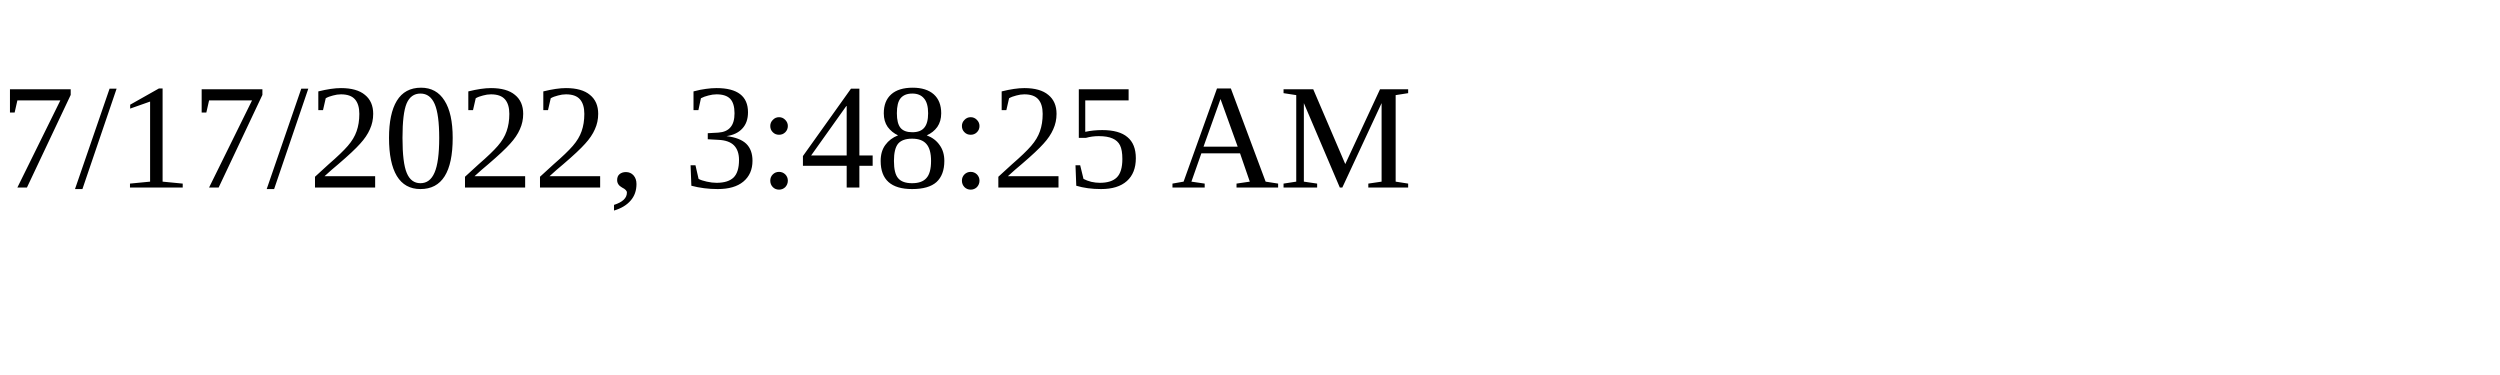
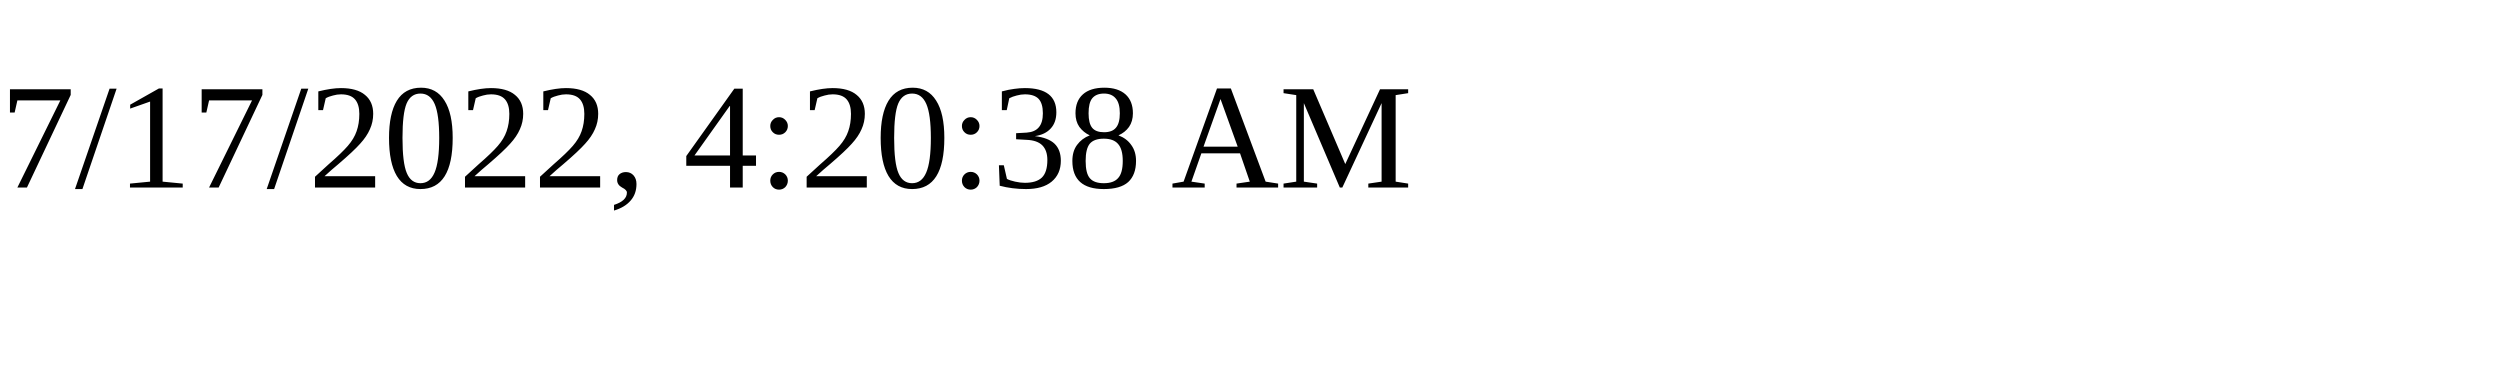
<svg xmlns="http://www.w3.org/2000/svg" height="30" width="200">
-   <text x="0" y="15">7/17/2022, 3:48:25 AM</text>
+   <text x="0" y="15">7/17/2022, 4:20:38 AM</text>
</svg>
